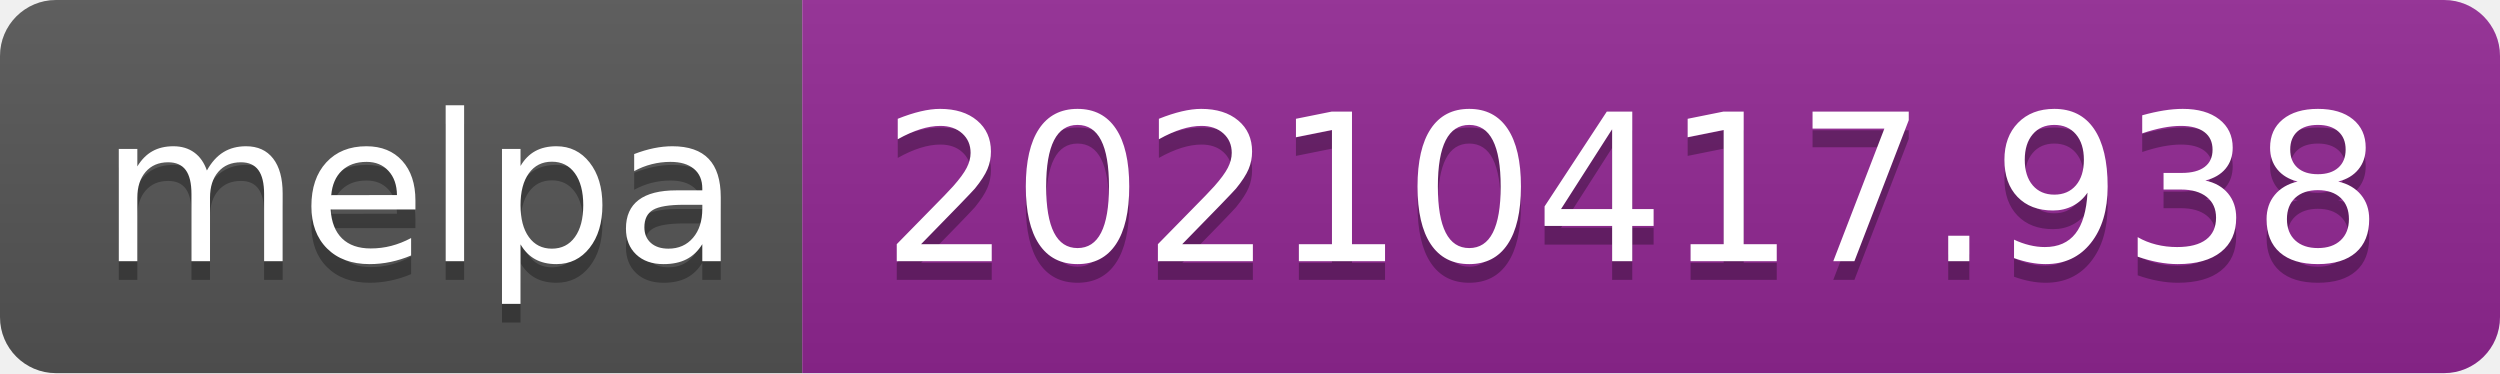
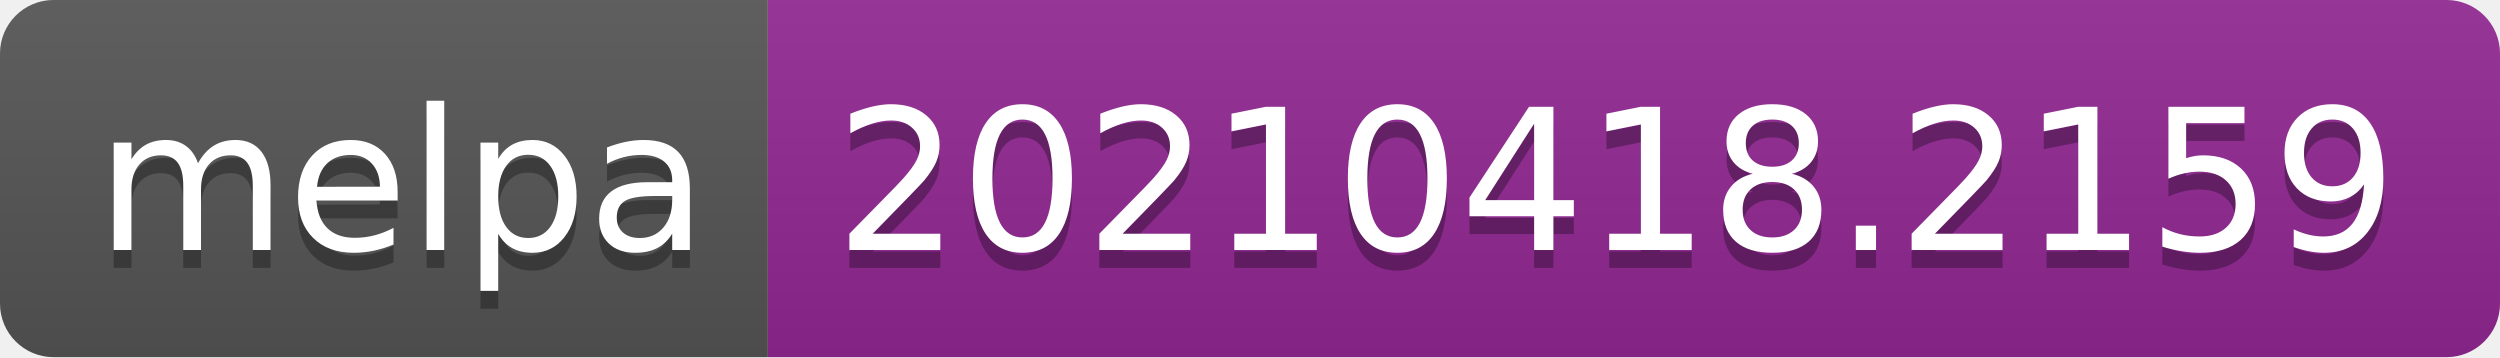
- <svg xmlns="http://www.w3.org/2000/svg" width="134" height="20" role="img" aria-label="melpa: 20210417.938">
+ <svg xmlns="http://www.w3.org/2000/svg" width="140" height="20" role="img" aria-label="melpa: 20210418.2159">
  <linearGradient id="s" x2="0" y2="100%">
    <stop offset="0" stop-color="#bbb" stop-opacity=".1" />
    <stop offset="1" stop-opacity=".1" />
  </linearGradient>
  <clipPath id="r">
-     <rect width="134" height="20" rx="3" fill="#fff" />
+     <rect width="140" height="20" rx="3" fill="#fff" />
  </clipPath>
  <g clip-path="url(#r)">
    <rect width="43" height="20" fill="#555" />
-     <rect x="43" width="91" height="20" fill="#922793" />
-     <rect width="134" height="20" fill="url(#s)" />
+     <rect x="43" width="97" height="20" fill="#922793" />
+     <rect width="140" height="20" fill="url(#s)" />
  </g>
  <g fill="#fff" text-anchor="middle" font-family="Verdana,Geneva,DejaVu Sans,sans-serif" text-rendering="geometricPrecision" font-size="110">
    <text aria-hidden="true" x="225" y="150" fill="#010101" fill-opacity=".3" transform="scale(.1)" textLength="330">melpa</text>
    <text x="225" y="140" transform="scale(.1)" fill="#fff" textLength="330">melpa</text>
-     <text aria-hidden="true" x="875" y="150" fill="#010101" fill-opacity=".3" transform="scale(.1)" textLength="810">20210417.938</text>
-     <text x="875" y="140" transform="scale(.1)" fill="#fff" textLength="810">20210417.938</text>
+     <text aria-hidden="true" x="905" y="150" fill="#010101" fill-opacity=".3" transform="scale(.1)" textLength="870">20210418.2159</text>
+     <text x="905" y="140" transform="scale(.1)" fill="#fff" textLength="870">20210418.2159</text>
  </g>
</svg>
